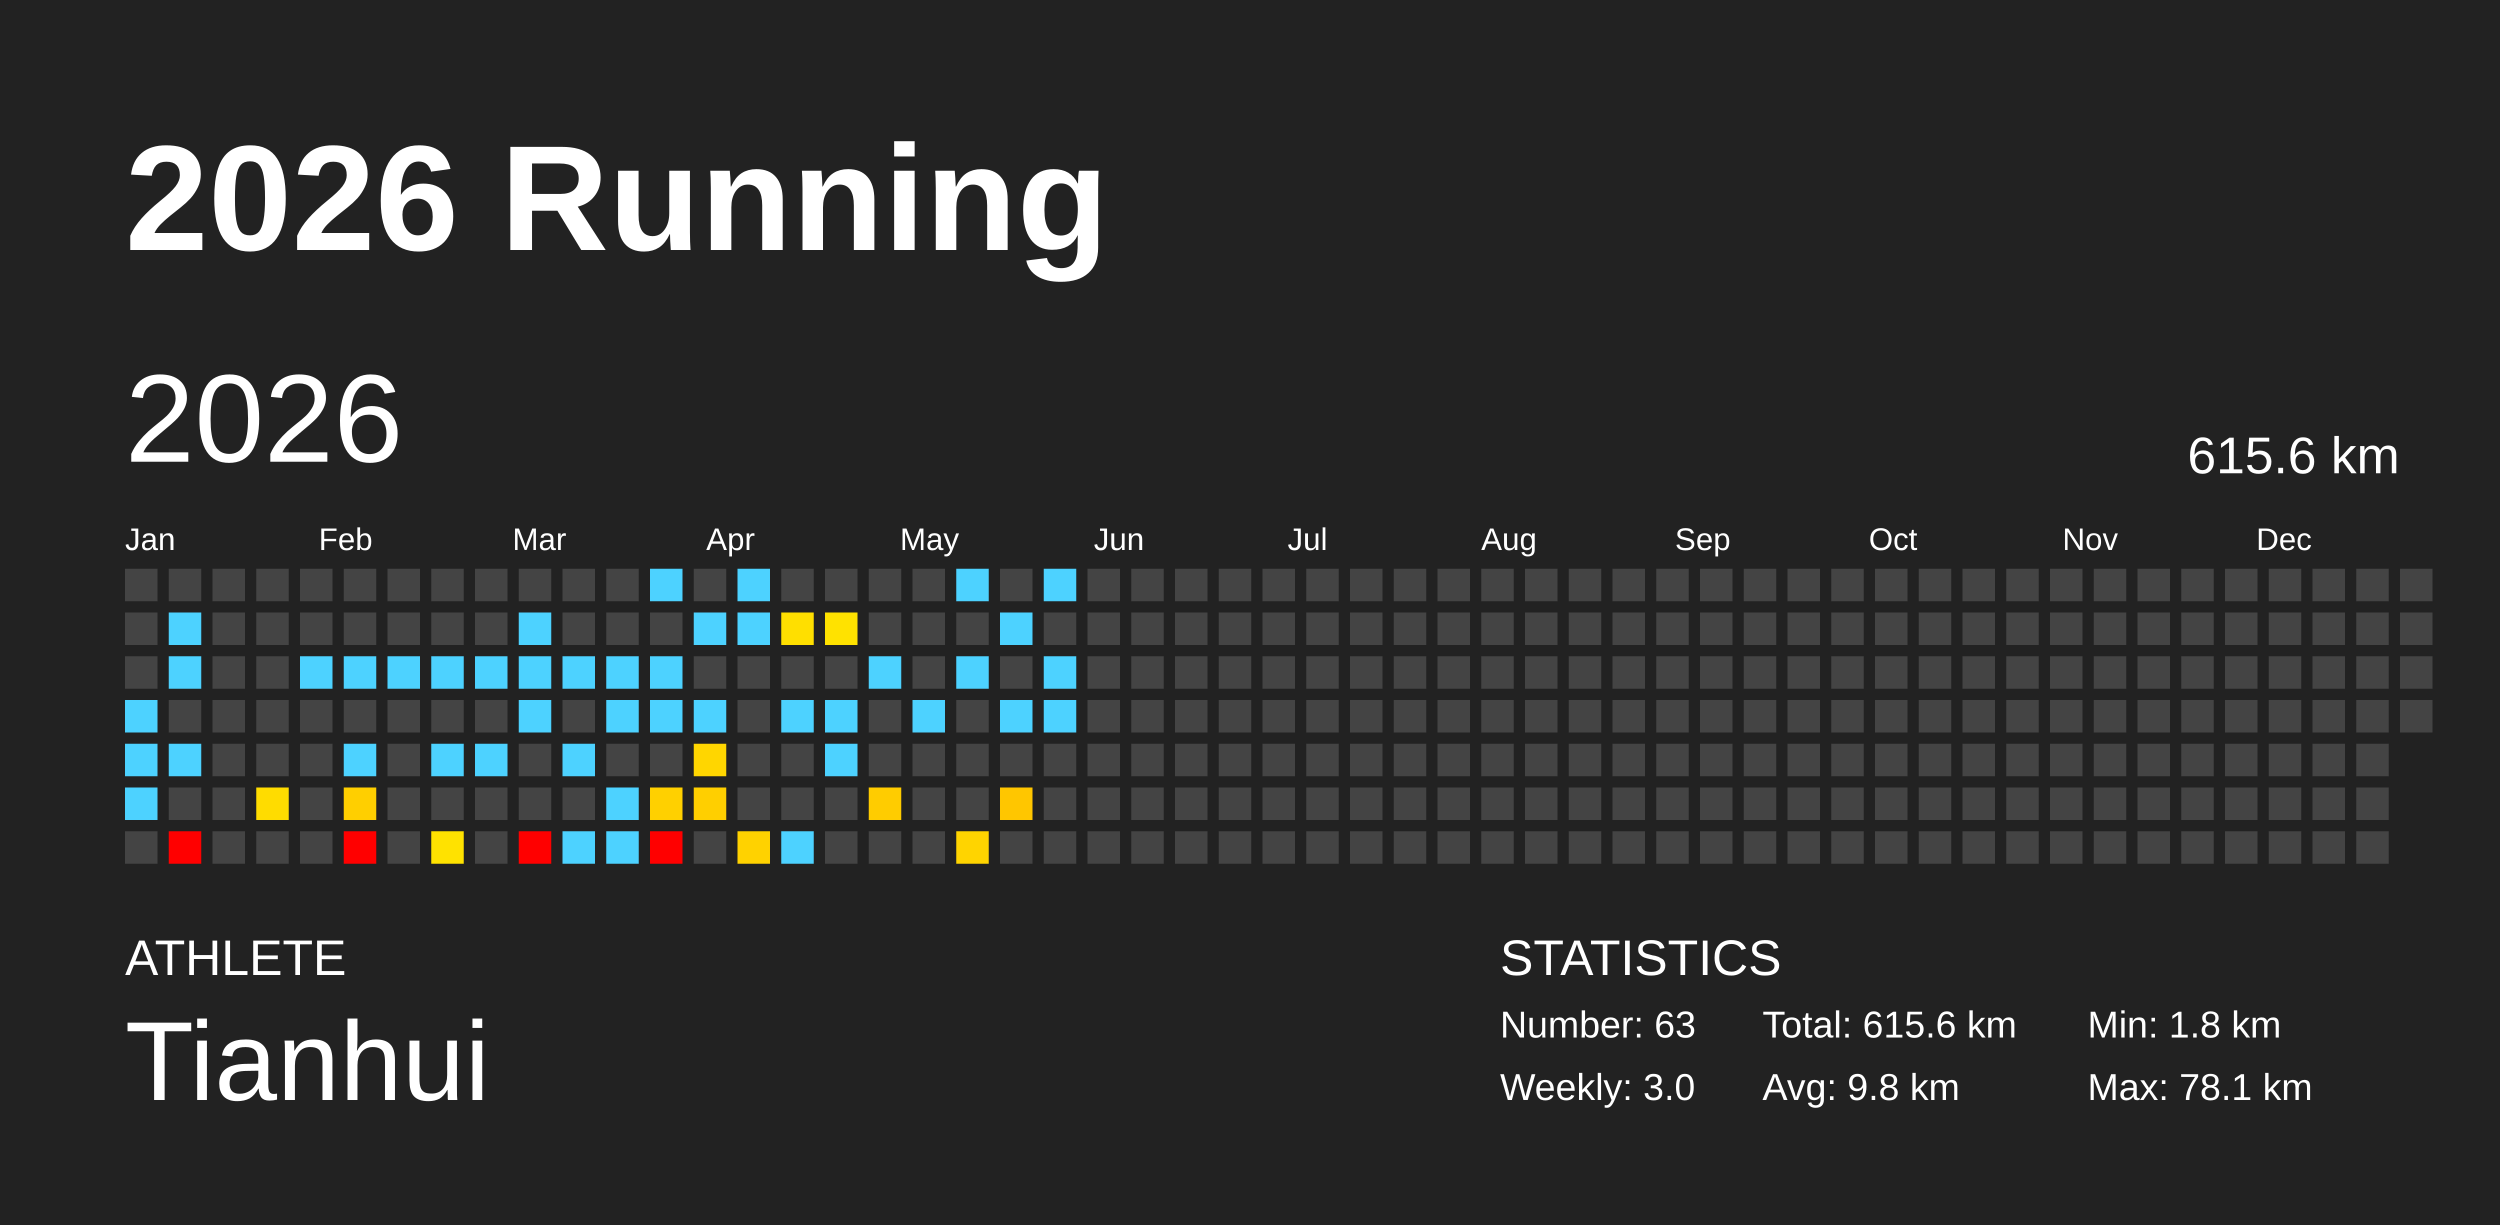
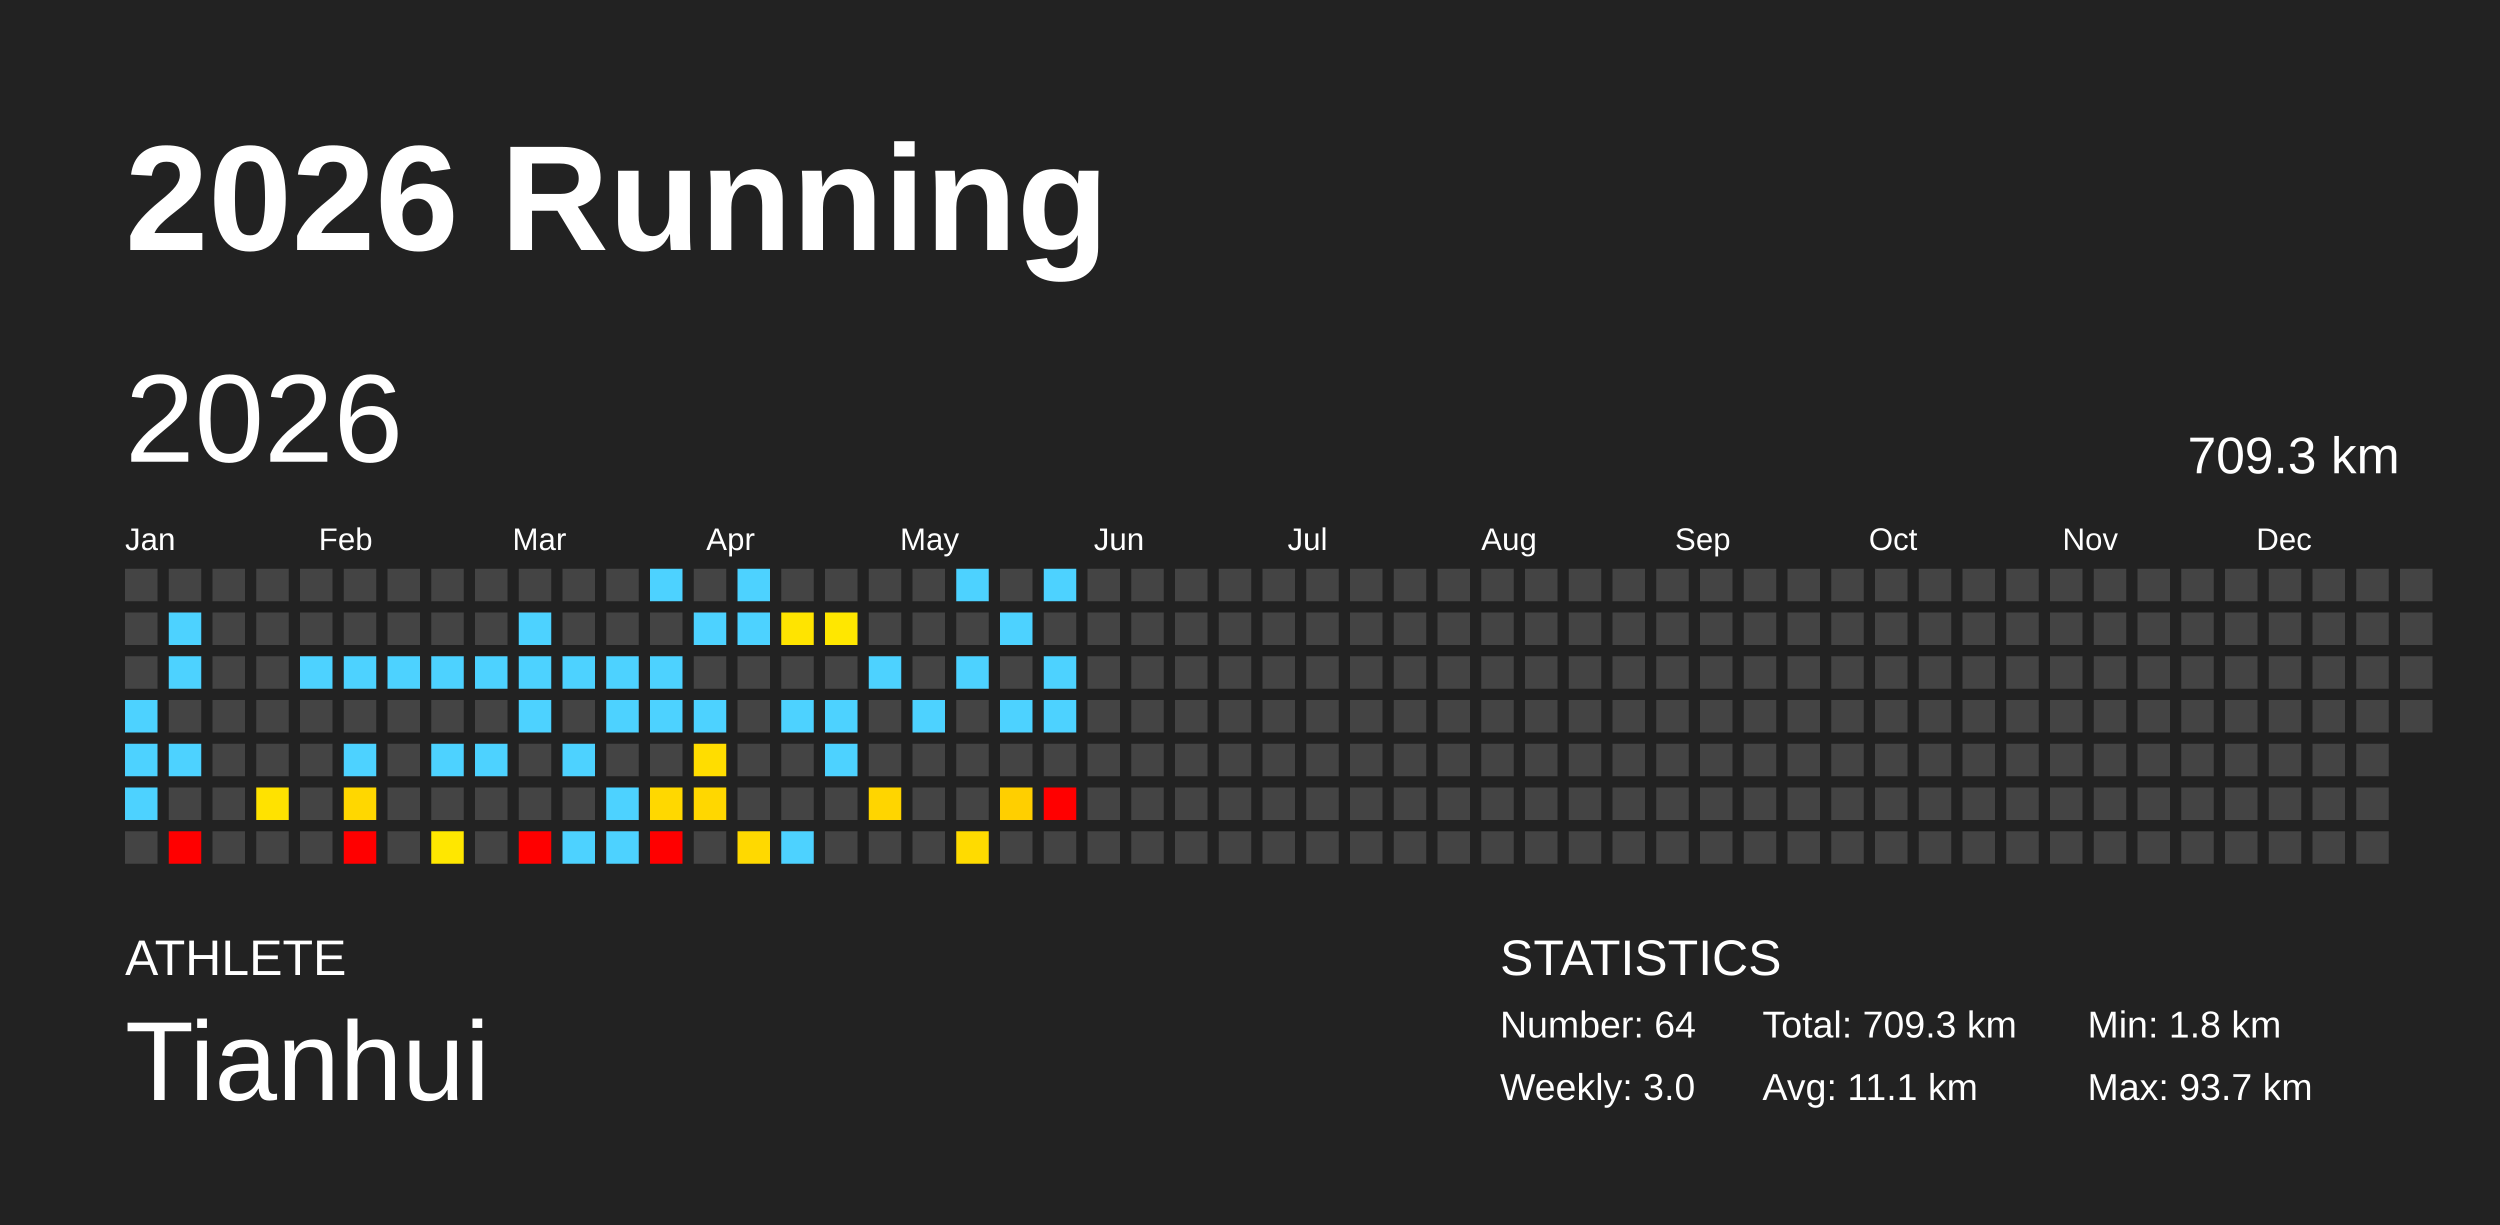
<svg xmlns="http://www.w3.org/2000/svg" baseProfile="full" height="98mm" version="1.1" viewBox="0,0,200,98" width="200mm">
  <defs />
  <rect fill="#222222" height="98" width="200" x="0" y="0" />
  <text fill="#FFFFFF" style="font-size:12px; font-family:Arial; font-weight:bold;" x="10" y="20">2026 Running</text>
  <text fill="#FFFFFF" style="font-size:4px; font-family:Arial" x="10" y="78">ATHLETE</text>
  <text fill="#FFFFFF" style="font-size:9px; font-family:Arial" x="10" y="88">Tianhui</text>
  <text fill="#FFFFFF" style="font-size:4px; font-family:Arial" x="120" y="78">STATISTICS</text>
-   <text fill="#FFFFFF" style="font-size:3px; font-family:Arial" x="120" y="83">Number: 63</text>
+   <text fill="#FFFFFF" style="font-size:3px; font-family:Arial" x="120" y="83">Number: 64</text>
  <text fill="#FFFFFF" style="font-size:3px; font-family:Arial" x="120" y="88">Weekly: 3.0</text>
-   <text fill="#FFFFFF" style="font-size:3px; font-family:Arial" x="141" y="83">Total: 615.6 km</text>
-   <text fill="#FFFFFF" style="font-size:3px; font-family:Arial" x="141" y="88">Avg: 9.8 km</text>
+   <text fill="#FFFFFF" style="font-size:3px; font-family:Arial" x="141" y="83">Total: 709.3 km</text>
+   <text fill="#FFFFFF" style="font-size:3px; font-family:Arial" x="141" y="88">Avg: 11.1 km</text>
  <text fill="#FFFFFF" style="font-size:3px; font-family:Arial" x="167" y="83">Min: 1.8 km</text>
-   <text fill="#FFFFFF" style="font-size:3px; font-family:Arial" x="167" y="88">Max: 78.1 km</text>
+   <text fill="#FFFFFF" style="font-size:3px; font-family:Arial" x="167" y="88">Max: 93.7 km</text>
  <text dominant-baseline="hanging" fill="#FFFFFF" style="font-size:10.0px; font-family:Arial;" x="10" y="30">2026</text>
-   <text dominant-baseline="hanging" fill="#FFFFFF" style="font-size:4.125px; font-family:Arial;" x="175" y="35">615.6 km</text>
+   <text dominant-baseline="hanging" fill="#FFFFFF" style="font-size:4.125px; font-family:Arial;" x="175" y="35">709.3 km</text>
  <text fill="#FFFFFF" style="font-size:2.5px; font-family:Arial" x="10.0" y="44">Jan</text>
  <text fill="#FFFFFF" style="font-size:2.5px; font-family:Arial" x="25.5" y="44">Feb</text>
  <text fill="#FFFFFF" style="font-size:2.5px; font-family:Arial" x="41.0" y="44">Mar</text>
  <text fill="#FFFFFF" style="font-size:2.5px; font-family:Arial" x="56.5" y="44">Apr</text>
  <text fill="#FFFFFF" style="font-size:2.5px; font-family:Arial" x="72.0" y="44">May</text>
  <text fill="#FFFFFF" style="font-size:2.5px; font-family:Arial" x="87.5" y="44">Jun</text>
  <text fill="#FFFFFF" style="font-size:2.5px; font-family:Arial" x="103.0" y="44">Jul</text>
  <text fill="#FFFFFF" style="font-size:2.5px; font-family:Arial" x="118.5" y="44">Aug</text>
  <text fill="#FFFFFF" style="font-size:2.5px; font-family:Arial" x="134.0" y="44">Sep</text>
  <text fill="#FFFFFF" style="font-size:2.5px; font-family:Arial" x="149.5" y="44">Oct</text>
  <text fill="#FFFFFF" style="font-size:2.5px; font-family:Arial" x="165.0" y="44">Nov</text>
  <text fill="#FFFFFF" style="font-size:2.5px; font-family:Arial" x="180.5" y="44">Dec</text>
  <rect fill="#444444" height="2.6" width="2.6" x="10.0" y="45.5" />
  <rect fill="#444444" height="2.6" width="2.6" x="10.0" y="49.0" />
  <rect fill="#444444" height="2.6" width="2.6" x="10.0" y="52.5" />
  <rect fill="#4dd2ff" height="2.6" width="2.6" x="10.0" y="56.0" />
  <rect fill="#4dd2ff" height="2.6" width="2.6" x="10.0" y="59.5" />
  <rect fill="#4dd2ff" height="2.6" width="2.6" x="10.0" y="63.0" />
  <rect fill="#444444" height="2.6" width="2.6" x="10.0" y="66.5" />
  <rect fill="#444444" height="2.6" width="2.6" x="13.5" y="45.5" />
  <rect fill="#4dd2ff" height="2.6" width="2.6" x="13.5" y="49.0" />
  <rect fill="#4dd2ff" height="2.6" width="2.6" x="13.5" y="52.5" />
  <rect fill="#444444" height="2.6" width="2.6" x="13.5" y="56.0" />
  <rect fill="#4dd2ff" height="2.6" width="2.6" x="13.5" y="59.5" />
  <rect fill="#444444" height="2.6" width="2.6" x="13.5" y="63.0" />
  <rect fill="red" height="2.6" width="2.6" x="13.5" y="66.5" />
  <rect fill="#444444" height="2.6" width="2.6" x="17.0" y="45.5" />
  <rect fill="#444444" height="2.6" width="2.6" x="17.0" y="49.0" />
  <rect fill="#444444" height="2.6" width="2.6" x="17.0" y="52.5" />
  <rect fill="#444444" height="2.6" width="2.6" x="17.0" y="56.0" />
  <rect fill="#444444" height="2.6" width="2.6" x="17.0" y="59.5" />
  <rect fill="#444444" height="2.6" width="2.6" x="17.0" y="63.0" />
  <rect fill="#444444" height="2.6" width="2.6" x="17.0" y="66.5" />
  <rect fill="#444444" height="2.6" width="2.6" x="20.5" y="45.5" />
  <rect fill="#444444" height="2.6" width="2.6" x="20.5" y="49.0" />
  <rect fill="#444444" height="2.6" width="2.6" x="20.5" y="52.5" />
  <rect fill="#444444" height="2.6" width="2.6" x="20.5" y="56.0" />
  <rect fill="#444444" height="2.6" width="2.6" x="20.5" y="59.5" />
-   <rect fill="#ffdc00" height="2.6" width="2.6" x="20.5" y="63.0" />
+   <rect fill="#ffe200" height="2.6" width="2.6" x="20.5" y="63.0" />
  <rect fill="#444444" height="2.6" width="2.6" x="20.5" y="66.5" />
  <rect fill="#444444" height="2.6" width="2.6" x="24.0" y="45.5" />
  <rect fill="#444444" height="2.6" width="2.6" x="24.0" y="49.0" />
  <rect fill="#4dd2ff" height="2.6" width="2.6" x="24.0" y="52.5" />
  <rect fill="#444444" height="2.6" width="2.6" x="24.0" y="56.0" />
  <rect fill="#444444" height="2.6" width="2.6" x="24.0" y="59.5" />
  <rect fill="#444444" height="2.6" width="2.6" x="24.0" y="63.0" />
  <rect fill="#444444" height="2.6" width="2.6" x="24.0" y="66.5" />
  <rect fill="#444444" height="2.6" width="2.6" x="27.5" y="45.5" />
  <rect fill="#444444" height="2.6" width="2.6" x="27.5" y="49.0" />
  <rect fill="#4dd2ff" height="2.6" width="2.6" x="27.5" y="52.5" />
  <rect fill="#444444" height="2.6" width="2.6" x="27.5" y="56.0" />
  <rect fill="#4dd2ff" height="2.6" width="2.6" x="27.5" y="59.5" />
-   <rect fill="#ffcf00" height="2.6" width="2.6" x="27.5" y="63.0" />
+   <rect fill="#ffd700" height="2.6" width="2.6" x="27.5" y="63.0" />
  <rect fill="red" height="2.6" width="2.6" x="27.5" y="66.5" />
  <rect fill="#444444" height="2.6" width="2.6" x="31.0" y="45.5" />
  <rect fill="#444444" height="2.6" width="2.6" x="31.0" y="49.0" />
  <rect fill="#4dd2ff" height="2.6" width="2.6" x="31.0" y="52.5" />
  <rect fill="#444444" height="2.6" width="2.6" x="31.0" y="56.0" />
  <rect fill="#444444" height="2.6" width="2.6" x="31.0" y="59.5" />
  <rect fill="#444444" height="2.6" width="2.6" x="31.0" y="63.0" />
  <rect fill="#444444" height="2.6" width="2.6" x="31.0" y="66.5" />
  <rect fill="#444444" height="2.6" width="2.6" x="34.5" y="45.5" />
  <rect fill="#444444" height="2.6" width="2.6" x="34.5" y="49.0" />
  <rect fill="#4dd2ff" height="2.6" width="2.6" x="34.5" y="52.5" />
  <rect fill="#444444" height="2.6" width="2.6" x="34.5" y="56.0" />
  <rect fill="#4dd2ff" height="2.6" width="2.6" x="34.5" y="59.5" />
  <rect fill="#444444" height="2.6" width="2.6" x="34.5" y="63.0" />
-   <rect fill="#ffe200" height="2.6" width="2.6" x="34.5" y="66.5" />
+   <rect fill="#ffe700" height="2.6" width="2.6" x="34.5" y="66.5" />
  <rect fill="#444444" height="2.6" width="2.6" x="38.0" y="45.5" />
  <rect fill="#444444" height="2.6" width="2.6" x="38.0" y="49.0" />
  <rect fill="#4dd2ff" height="2.6" width="2.6" x="38.0" y="52.5" />
  <rect fill="#444444" height="2.6" width="2.6" x="38.0" y="56.0" />
  <rect fill="#4dd2ff" height="2.6" width="2.6" x="38.0" y="59.5" />
  <rect fill="#444444" height="2.6" width="2.6" x="38.0" y="63.0" />
  <rect fill="#444444" height="2.6" width="2.6" x="38.0" y="66.5" />
  <rect fill="#444444" height="2.6" width="2.6" x="41.5" y="45.5" />
  <rect fill="#4dd2ff" height="2.6" width="2.6" x="41.5" y="49.0" />
  <rect fill="#4dd2ff" height="2.6" width="2.6" x="41.5" y="52.5" />
  <rect fill="#4dd2ff" height="2.6" width="2.6" x="41.5" y="56.0" />
  <rect fill="#444444" height="2.6" width="2.6" x="41.5" y="59.5" />
  <rect fill="#444444" height="2.6" width="2.6" x="41.5" y="63.0" />
  <rect fill="red" height="2.6" width="2.6" x="41.5" y="66.5" />
  <rect fill="#444444" height="2.6" width="2.6" x="45.0" y="45.5" />
  <rect fill="#444444" height="2.6" width="2.6" x="45.0" y="49.0" />
  <rect fill="#4dd2ff" height="2.6" width="2.6" x="45.0" y="52.5" />
  <rect fill="#444444" height="2.6" width="2.6" x="45.0" y="56.0" />
  <rect fill="#4dd2ff" height="2.6" width="2.6" x="45.0" y="59.5" />
  <rect fill="#444444" height="2.6" width="2.6" x="45.0" y="63.0" />
  <rect fill="#4dd2ff" height="2.6" width="2.6" x="45.0" y="66.5" />
  <rect fill="#444444" height="2.6" width="2.6" x="48.5" y="45.5" />
  <rect fill="#444444" height="2.6" width="2.6" x="48.5" y="49.0" />
  <rect fill="#4dd2ff" height="2.6" width="2.6" x="48.5" y="52.5" />
  <rect fill="#4dd2ff" height="2.6" width="2.6" x="48.5" y="56.0" />
  <rect fill="#444444" height="2.6" width="2.6" x="48.5" y="59.5" />
  <rect fill="#4dd2ff" height="2.6" width="2.6" x="48.5" y="63.0" />
  <rect fill="#4dd2ff" height="2.6" width="2.6" x="48.5" y="66.5" />
  <rect fill="#4dd2ff" height="2.6" width="2.6" x="52.0" y="45.5" />
  <rect fill="#444444" height="2.6" width="2.6" x="52.0" y="49.0" />
  <rect fill="#4dd2ff" height="2.6" width="2.6" x="52.0" y="52.5" />
  <rect fill="#4dd2ff" height="2.6" width="2.6" x="52.0" y="56.0" />
  <rect fill="#444444" height="2.6" width="2.6" x="52.0" y="59.5" />
-   <rect fill="#ffd000" height="2.6" width="2.6" x="52.0" y="63.0" />
+   <rect fill="#ffd800" height="2.6" width="2.6" x="52.0" y="63.0" />
  <rect fill="red" height="2.6" width="2.6" x="52.0" y="66.5" />
  <rect fill="#444444" height="2.6" width="2.6" x="55.5" y="45.5" />
  <rect fill="#4dd2ff" height="2.6" width="2.6" x="55.5" y="49.0" />
  <rect fill="#444444" height="2.6" width="2.6" x="55.5" y="52.5" />
  <rect fill="#4dd2ff" height="2.6" width="2.6" x="55.5" y="56.0" />
-   <rect fill="#ffd600" height="2.6" width="2.6" x="55.5" y="59.5" />
-   <rect fill="#ffcf00" height="2.6" width="2.6" x="55.5" y="63.0" />
+   <rect fill="#ffdd00" height="2.6" width="2.6" x="55.5" y="59.5" />
+   <rect fill="#ffd700" height="2.6" width="2.6" x="55.5" y="63.0" />
  <rect fill="#444444" height="2.6" width="2.6" x="55.5" y="66.5" />
  <rect fill="#4dd2ff" height="2.6" width="2.6" x="59.0" y="45.5" />
  <rect fill="#4dd2ff" height="2.6" width="2.6" x="59.0" y="49.0" />
  <rect fill="#444444" height="2.6" width="2.6" x="59.0" y="52.5" />
  <rect fill="#444444" height="2.6" width="2.6" x="59.0" y="56.0" />
  <rect fill="#444444" height="2.6" width="2.6" x="59.0" y="59.5" />
  <rect fill="#444444" height="2.6" width="2.6" x="59.0" y="63.0" />
-   <rect fill="#ffd200" height="2.6" width="2.6" x="59.0" y="66.5" />
+   <rect fill="#ffd900" height="2.6" width="2.6" x="59.0" y="66.5" />
  <rect fill="#444444" height="2.6" width="2.6" x="62.5" y="45.5" />
-   <rect fill="#ffdf00" height="2.6" width="2.6" x="62.5" y="49.0" />
+   <rect fill="#ffe400" height="2.6" width="2.6" x="62.5" y="49.0" />
  <rect fill="#444444" height="2.6" width="2.6" x="62.5" y="52.5" />
  <rect fill="#4dd2ff" height="2.6" width="2.6" x="62.5" y="56.0" />
  <rect fill="#444444" height="2.6" width="2.6" x="62.5" y="59.5" />
  <rect fill="#444444" height="2.6" width="2.6" x="62.5" y="63.0" />
  <rect fill="#4dd2ff" height="2.6" width="2.6" x="62.5" y="66.5" />
  <rect fill="#444444" height="2.6" width="2.6" x="66.0" y="45.5" />
-   <rect fill="#ffe200" height="2.6" width="2.6" x="66.0" y="49.0" />
+   <rect fill="#ffe700" height="2.6" width="2.6" x="66.0" y="49.0" />
  <rect fill="#444444" height="2.6" width="2.6" x="66.0" y="52.5" />
  <rect fill="#4dd2ff" height="2.6" width="2.6" x="66.0" y="56.0" />
  <rect fill="#4dd2ff" height="2.6" width="2.6" x="66.0" y="59.5" />
  <rect fill="#444444" height="2.6" width="2.6" x="66.0" y="63.0" />
  <rect fill="#444444" height="2.6" width="2.6" x="66.0" y="66.5" />
  <rect fill="#444444" height="2.6" width="2.6" x="69.5" y="45.5" />
  <rect fill="#444444" height="2.6" width="2.6" x="69.5" y="49.0" />
  <rect fill="#4dd2ff" height="2.6" width="2.6" x="69.5" y="52.5" />
  <rect fill="#444444" height="2.6" width="2.6" x="69.5" y="56.0" />
  <rect fill="#444444" height="2.6" width="2.6" x="69.5" y="59.5" />
-   <rect fill="#ffcc00" height="2.6" width="2.6" x="69.5" y="63.0" />
+   <rect fill="#ffd500" height="2.6" width="2.6" x="69.5" y="63.0" />
  <rect fill="#444444" height="2.6" width="2.6" x="69.5" y="66.5" />
  <rect fill="#444444" height="2.6" width="2.6" x="73.0" y="45.5" />
  <rect fill="#444444" height="2.6" width="2.6" x="73.0" y="49.0" />
  <rect fill="#444444" height="2.6" width="2.6" x="73.0" y="52.5" />
  <rect fill="#4dd2ff" height="2.6" width="2.6" x="73.0" y="56.0" />
  <rect fill="#444444" height="2.6" width="2.6" x="73.0" y="59.5" />
  <rect fill="#444444" height="2.6" width="2.6" x="73.0" y="63.0" />
  <rect fill="#444444" height="2.6" width="2.6" x="73.0" y="66.5" />
  <rect fill="#4dd2ff" height="2.6" width="2.6" x="76.5" y="45.5" />
  <rect fill="#444444" height="2.6" width="2.6" x="76.5" y="49.0" />
  <rect fill="#4dd2ff" height="2.6" width="2.6" x="76.5" y="52.5" />
  <rect fill="#444444" height="2.6" width="2.6" x="76.5" y="56.0" />
  <rect fill="#444444" height="2.6" width="2.6" x="76.5" y="59.5" />
  <rect fill="#444444" height="2.6" width="2.6" x="76.5" y="63.0" />
-   <rect fill="#ffd400" height="2.6" width="2.6" x="76.5" y="66.5" />
+   <rect fill="#ffdb00" height="2.6" width="2.6" x="76.5" y="66.5" />
  <rect fill="#444444" height="2.6" width="2.6" x="80.0" y="45.5" />
  <rect fill="#4dd2ff" height="2.6" width="2.6" x="80.0" y="49.0" />
  <rect fill="#444444" height="2.6" width="2.6" x="80.0" y="52.5" />
  <rect fill="#4dd2ff" height="2.6" width="2.6" x="80.0" y="56.0" />
  <rect fill="#444444" height="2.6" width="2.6" x="80.0" y="59.5" />
-   <rect fill="#ffc600" height="2.6" width="2.6" x="80.0" y="63.0" />
+   <rect fill="#ffcf00" height="2.6" width="2.6" x="80.0" y="63.0" />
  <rect fill="#444444" height="2.6" width="2.6" x="80.0" y="66.5" />
  <rect fill="#4dd2ff" height="2.6" width="2.6" x="83.5" y="45.5" />
  <rect fill="#444444" height="2.6" width="2.6" x="83.5" y="49.0" />
  <rect fill="#4dd2ff" height="2.6" width="2.6" x="83.5" y="52.5" />
  <rect fill="#4dd2ff" height="2.6" width="2.6" x="83.5" y="56.0" />
  <rect fill="#444444" height="2.6" width="2.6" x="83.5" y="59.5" />
-   <rect fill="#444444" height="2.6" width="2.6" x="83.5" y="63.0" />
+   <rect fill="red" height="2.6" width="2.6" x="83.5" y="63.0" />
  <rect fill="#444444" height="2.6" width="2.6" x="83.5" y="66.5" />
  <rect fill="#444444" height="2.6" width="2.6" x="87.0" y="45.5" />
  <rect fill="#444444" height="2.6" width="2.6" x="87.0" y="49.0" />
  <rect fill="#444444" height="2.6" width="2.6" x="87.0" y="52.5" />
  <rect fill="#444444" height="2.6" width="2.6" x="87.0" y="56.0" />
  <rect fill="#444444" height="2.6" width="2.6" x="87.0" y="59.5" />
  <rect fill="#444444" height="2.6" width="2.6" x="87.0" y="63.0" />
  <rect fill="#444444" height="2.6" width="2.6" x="87.0" y="66.5" />
  <rect fill="#444444" height="2.6" width="2.6" x="90.5" y="45.5" />
  <rect fill="#444444" height="2.6" width="2.6" x="90.5" y="49.0" />
  <rect fill="#444444" height="2.6" width="2.6" x="90.5" y="52.5" />
  <rect fill="#444444" height="2.6" width="2.6" x="90.5" y="56.0" />
  <rect fill="#444444" height="2.6" width="2.6" x="90.5" y="59.5" />
  <rect fill="#444444" height="2.6" width="2.6" x="90.5" y="63.0" />
  <rect fill="#444444" height="2.6" width="2.6" x="90.5" y="66.5" />
  <rect fill="#444444" height="2.6" width="2.6" x="94.0" y="45.5" />
  <rect fill="#444444" height="2.6" width="2.6" x="94.0" y="49.0" />
  <rect fill="#444444" height="2.6" width="2.6" x="94.0" y="52.5" />
  <rect fill="#444444" height="2.6" width="2.6" x="94.0" y="56.0" />
  <rect fill="#444444" height="2.6" width="2.6" x="94.0" y="59.5" />
  <rect fill="#444444" height="2.6" width="2.6" x="94.0" y="63.0" />
  <rect fill="#444444" height="2.6" width="2.6" x="94.0" y="66.5" />
  <rect fill="#444444" height="2.6" width="2.6" x="97.5" y="45.5" />
  <rect fill="#444444" height="2.6" width="2.6" x="97.5" y="49.0" />
  <rect fill="#444444" height="2.6" width="2.6" x="97.5" y="52.5" />
  <rect fill="#444444" height="2.6" width="2.6" x="97.5" y="56.0" />
  <rect fill="#444444" height="2.6" width="2.6" x="97.5" y="59.5" />
  <rect fill="#444444" height="2.6" width="2.6" x="97.5" y="63.0" />
  <rect fill="#444444" height="2.6" width="2.6" x="97.5" y="66.5" />
  <rect fill="#444444" height="2.6" width="2.6" x="101.0" y="45.5" />
  <rect fill="#444444" height="2.6" width="2.6" x="101.0" y="49.0" />
  <rect fill="#444444" height="2.6" width="2.6" x="101.0" y="52.5" />
  <rect fill="#444444" height="2.6" width="2.6" x="101.0" y="56.0" />
  <rect fill="#444444" height="2.6" width="2.6" x="101.0" y="59.5" />
  <rect fill="#444444" height="2.6" width="2.6" x="101.0" y="63.0" />
  <rect fill="#444444" height="2.6" width="2.6" x="101.0" y="66.5" />
  <rect fill="#444444" height="2.6" width="2.6" x="104.5" y="45.5" />
  <rect fill="#444444" height="2.6" width="2.6" x="104.5" y="49.0" />
  <rect fill="#444444" height="2.6" width="2.6" x="104.5" y="52.5" />
  <rect fill="#444444" height="2.6" width="2.6" x="104.5" y="56.0" />
  <rect fill="#444444" height="2.6" width="2.6" x="104.5" y="59.5" />
  <rect fill="#444444" height="2.6" width="2.6" x="104.5" y="63.0" />
  <rect fill="#444444" height="2.6" width="2.6" x="104.5" y="66.5" />
  <rect fill="#444444" height="2.6" width="2.6" x="108.0" y="45.5" />
  <rect fill="#444444" height="2.6" width="2.6" x="108.0" y="49.0" />
  <rect fill="#444444" height="2.6" width="2.6" x="108.0" y="52.5" />
  <rect fill="#444444" height="2.6" width="2.6" x="108.0" y="56.0" />
  <rect fill="#444444" height="2.6" width="2.6" x="108.0" y="59.5" />
  <rect fill="#444444" height="2.6" width="2.6" x="108.0" y="63.0" />
  <rect fill="#444444" height="2.6" width="2.6" x="108.0" y="66.5" />
  <rect fill="#444444" height="2.6" width="2.6" x="111.5" y="45.5" />
  <rect fill="#444444" height="2.6" width="2.6" x="111.5" y="49.0" />
  <rect fill="#444444" height="2.6" width="2.6" x="111.5" y="52.5" />
  <rect fill="#444444" height="2.6" width="2.6" x="111.5" y="56.0" />
  <rect fill="#444444" height="2.6" width="2.6" x="111.5" y="59.5" />
  <rect fill="#444444" height="2.6" width="2.6" x="111.5" y="63.0" />
  <rect fill="#444444" height="2.6" width="2.6" x="111.5" y="66.5" />
  <rect fill="#444444" height="2.6" width="2.6" x="115.0" y="45.5" />
  <rect fill="#444444" height="2.6" width="2.6" x="115.0" y="49.0" />
  <rect fill="#444444" height="2.6" width="2.6" x="115.0" y="52.5" />
  <rect fill="#444444" height="2.6" width="2.6" x="115.0" y="56.0" />
  <rect fill="#444444" height="2.6" width="2.6" x="115.0" y="59.5" />
  <rect fill="#444444" height="2.6" width="2.6" x="115.0" y="63.0" />
  <rect fill="#444444" height="2.6" width="2.6" x="115.0" y="66.5" />
  <rect fill="#444444" height="2.6" width="2.6" x="118.5" y="45.5" />
  <rect fill="#444444" height="2.6" width="2.6" x="118.5" y="49.0" />
  <rect fill="#444444" height="2.6" width="2.6" x="118.5" y="52.5" />
  <rect fill="#444444" height="2.6" width="2.6" x="118.5" y="56.0" />
  <rect fill="#444444" height="2.6" width="2.6" x="118.5" y="59.5" />
  <rect fill="#444444" height="2.6" width="2.6" x="118.5" y="63.0" />
  <rect fill="#444444" height="2.6" width="2.6" x="118.5" y="66.5" />
  <rect fill="#444444" height="2.6" width="2.6" x="122.0" y="45.5" />
  <rect fill="#444444" height="2.6" width="2.6" x="122.0" y="49.0" />
  <rect fill="#444444" height="2.6" width="2.6" x="122.0" y="52.5" />
  <rect fill="#444444" height="2.6" width="2.6" x="122.0" y="56.0" />
  <rect fill="#444444" height="2.6" width="2.6" x="122.0" y="59.5" />
  <rect fill="#444444" height="2.6" width="2.6" x="122.0" y="63.0" />
  <rect fill="#444444" height="2.6" width="2.6" x="122.0" y="66.5" />
  <rect fill="#444444" height="2.6" width="2.6" x="125.5" y="45.5" />
  <rect fill="#444444" height="2.6" width="2.6" x="125.5" y="49.0" />
  <rect fill="#444444" height="2.6" width="2.6" x="125.5" y="52.5" />
  <rect fill="#444444" height="2.6" width="2.6" x="125.5" y="56.0" />
  <rect fill="#444444" height="2.6" width="2.6" x="125.5" y="59.5" />
  <rect fill="#444444" height="2.6" width="2.6" x="125.5" y="63.0" />
  <rect fill="#444444" height="2.6" width="2.6" x="125.5" y="66.5" />
  <rect fill="#444444" height="2.6" width="2.6" x="129.0" y="45.5" />
  <rect fill="#444444" height="2.6" width="2.6" x="129.0" y="49.0" />
  <rect fill="#444444" height="2.6" width="2.6" x="129.0" y="52.5" />
  <rect fill="#444444" height="2.6" width="2.6" x="129.0" y="56.0" />
  <rect fill="#444444" height="2.6" width="2.6" x="129.0" y="59.5" />
  <rect fill="#444444" height="2.6" width="2.6" x="129.0" y="63.0" />
  <rect fill="#444444" height="2.6" width="2.6" x="129.0" y="66.5" />
  <rect fill="#444444" height="2.6" width="2.6" x="132.5" y="45.5" />
  <rect fill="#444444" height="2.6" width="2.6" x="132.5" y="49.0" />
  <rect fill="#444444" height="2.6" width="2.6" x="132.5" y="52.5" />
  <rect fill="#444444" height="2.6" width="2.6" x="132.5" y="56.0" />
  <rect fill="#444444" height="2.6" width="2.6" x="132.5" y="59.5" />
  <rect fill="#444444" height="2.6" width="2.6" x="132.5" y="63.0" />
  <rect fill="#444444" height="2.6" width="2.6" x="132.5" y="66.5" />
  <rect fill="#444444" height="2.6" width="2.6" x="136.0" y="45.5" />
  <rect fill="#444444" height="2.6" width="2.6" x="136.0" y="49.0" />
  <rect fill="#444444" height="2.6" width="2.6" x="136.0" y="52.5" />
  <rect fill="#444444" height="2.6" width="2.6" x="136.0" y="56.0" />
  <rect fill="#444444" height="2.6" width="2.6" x="136.0" y="59.5" />
  <rect fill="#444444" height="2.6" width="2.6" x="136.0" y="63.0" />
  <rect fill="#444444" height="2.6" width="2.6" x="136.0" y="66.5" />
  <rect fill="#444444" height="2.6" width="2.6" x="139.5" y="45.5" />
  <rect fill="#444444" height="2.6" width="2.6" x="139.5" y="49.0" />
  <rect fill="#444444" height="2.6" width="2.6" x="139.5" y="52.5" />
  <rect fill="#444444" height="2.6" width="2.6" x="139.5" y="56.0" />
  <rect fill="#444444" height="2.6" width="2.6" x="139.5" y="59.5" />
  <rect fill="#444444" height="2.6" width="2.6" x="139.5" y="63.0" />
  <rect fill="#444444" height="2.6" width="2.6" x="139.5" y="66.5" />
  <rect fill="#444444" height="2.6" width="2.6" x="143.0" y="45.5" />
  <rect fill="#444444" height="2.6" width="2.6" x="143.0" y="49.0" />
  <rect fill="#444444" height="2.6" width="2.6" x="143.0" y="52.5" />
  <rect fill="#444444" height="2.6" width="2.6" x="143.0" y="56.0" />
  <rect fill="#444444" height="2.6" width="2.6" x="143.0" y="59.5" />
  <rect fill="#444444" height="2.6" width="2.6" x="143.0" y="63.0" />
  <rect fill="#444444" height="2.6" width="2.6" x="143.0" y="66.5" />
  <rect fill="#444444" height="2.6" width="2.6" x="146.5" y="45.5" />
  <rect fill="#444444" height="2.6" width="2.6" x="146.5" y="49.0" />
  <rect fill="#444444" height="2.6" width="2.6" x="146.5" y="52.5" />
  <rect fill="#444444" height="2.6" width="2.6" x="146.5" y="56.0" />
  <rect fill="#444444" height="2.6" width="2.6" x="146.5" y="59.5" />
  <rect fill="#444444" height="2.6" width="2.6" x="146.5" y="63.0" />
  <rect fill="#444444" height="2.6" width="2.6" x="146.5" y="66.5" />
  <rect fill="#444444" height="2.6" width="2.6" x="150.0" y="45.5" />
  <rect fill="#444444" height="2.6" width="2.6" x="150.0" y="49.0" />
  <rect fill="#444444" height="2.6" width="2.6" x="150.0" y="52.5" />
  <rect fill="#444444" height="2.6" width="2.6" x="150.0" y="56.0" />
  <rect fill="#444444" height="2.6" width="2.6" x="150.0" y="59.5" />
  <rect fill="#444444" height="2.6" width="2.6" x="150.0" y="63.0" />
  <rect fill="#444444" height="2.6" width="2.6" x="150.0" y="66.5" />
  <rect fill="#444444" height="2.6" width="2.6" x="153.5" y="45.5" />
  <rect fill="#444444" height="2.6" width="2.6" x="153.5" y="49.0" />
  <rect fill="#444444" height="2.6" width="2.6" x="153.5" y="52.5" />
  <rect fill="#444444" height="2.6" width="2.6" x="153.5" y="56.0" />
  <rect fill="#444444" height="2.6" width="2.6" x="153.5" y="59.5" />
  <rect fill="#444444" height="2.6" width="2.6" x="153.5" y="63.0" />
  <rect fill="#444444" height="2.6" width="2.6" x="153.5" y="66.5" />
  <rect fill="#444444" height="2.6" width="2.6" x="157.0" y="45.5" />
  <rect fill="#444444" height="2.6" width="2.6" x="157.0" y="49.0" />
  <rect fill="#444444" height="2.6" width="2.6" x="157.0" y="52.5" />
  <rect fill="#444444" height="2.6" width="2.6" x="157.0" y="56.0" />
  <rect fill="#444444" height="2.6" width="2.6" x="157.0" y="59.5" />
  <rect fill="#444444" height="2.6" width="2.6" x="157.0" y="63.0" />
  <rect fill="#444444" height="2.6" width="2.6" x="157.0" y="66.5" />
  <rect fill="#444444" height="2.6" width="2.6" x="160.5" y="45.5" />
  <rect fill="#444444" height="2.6" width="2.6" x="160.5" y="49.0" />
  <rect fill="#444444" height="2.6" width="2.6" x="160.5" y="52.5" />
  <rect fill="#444444" height="2.6" width="2.6" x="160.5" y="56.0" />
  <rect fill="#444444" height="2.6" width="2.6" x="160.5" y="59.5" />
  <rect fill="#444444" height="2.6" width="2.6" x="160.5" y="63.0" />
  <rect fill="#444444" height="2.6" width="2.6" x="160.5" y="66.5" />
  <rect fill="#444444" height="2.6" width="2.6" x="164.0" y="45.5" />
  <rect fill="#444444" height="2.6" width="2.6" x="164.0" y="49.0" />
  <rect fill="#444444" height="2.6" width="2.6" x="164.0" y="52.5" />
  <rect fill="#444444" height="2.6" width="2.6" x="164.0" y="56.0" />
  <rect fill="#444444" height="2.6" width="2.6" x="164.0" y="59.5" />
  <rect fill="#444444" height="2.6" width="2.6" x="164.0" y="63.0" />
  <rect fill="#444444" height="2.6" width="2.6" x="164.0" y="66.5" />
  <rect fill="#444444" height="2.6" width="2.6" x="167.5" y="45.5" />
  <rect fill="#444444" height="2.6" width="2.6" x="167.5" y="49.0" />
  <rect fill="#444444" height="2.6" width="2.6" x="167.5" y="52.5" />
  <rect fill="#444444" height="2.6" width="2.6" x="167.5" y="56.0" />
  <rect fill="#444444" height="2.6" width="2.6" x="167.5" y="59.5" />
  <rect fill="#444444" height="2.6" width="2.6" x="167.5" y="63.0" />
  <rect fill="#444444" height="2.6" width="2.6" x="167.5" y="66.5" />
  <rect fill="#444444" height="2.6" width="2.6" x="171.0" y="45.5" />
  <rect fill="#444444" height="2.6" width="2.6" x="171.0" y="49.0" />
  <rect fill="#444444" height="2.6" width="2.6" x="171.0" y="52.5" />
  <rect fill="#444444" height="2.6" width="2.6" x="171.0" y="56.0" />
  <rect fill="#444444" height="2.6" width="2.6" x="171.0" y="59.5" />
  <rect fill="#444444" height="2.6" width="2.6" x="171.0" y="63.0" />
  <rect fill="#444444" height="2.6" width="2.6" x="171.0" y="66.5" />
  <rect fill="#444444" height="2.6" width="2.6" x="174.5" y="45.5" />
  <rect fill="#444444" height="2.6" width="2.6" x="174.5" y="49.0" />
  <rect fill="#444444" height="2.6" width="2.6" x="174.5" y="52.5" />
  <rect fill="#444444" height="2.6" width="2.6" x="174.5" y="56.0" />
  <rect fill="#444444" height="2.6" width="2.6" x="174.5" y="59.5" />
  <rect fill="#444444" height="2.6" width="2.6" x="174.5" y="63.0" />
  <rect fill="#444444" height="2.6" width="2.6" x="174.5" y="66.5" />
  <rect fill="#444444" height="2.6" width="2.6" x="178.0" y="45.5" />
  <rect fill="#444444" height="2.6" width="2.6" x="178.0" y="49.0" />
  <rect fill="#444444" height="2.6" width="2.6" x="178.0" y="52.5" />
  <rect fill="#444444" height="2.6" width="2.6" x="178.0" y="56.0" />
  <rect fill="#444444" height="2.6" width="2.6" x="178.0" y="59.5" />
  <rect fill="#444444" height="2.6" width="2.6" x="178.0" y="63.0" />
  <rect fill="#444444" height="2.6" width="2.6" x="178.0" y="66.5" />
  <rect fill="#444444" height="2.6" width="2.6" x="181.5" y="45.5" />
  <rect fill="#444444" height="2.6" width="2.6" x="181.5" y="49.0" />
  <rect fill="#444444" height="2.6" width="2.6" x="181.5" y="52.5" />
  <rect fill="#444444" height="2.6" width="2.6" x="181.5" y="56.0" />
  <rect fill="#444444" height="2.6" width="2.6" x="181.5" y="59.5" />
  <rect fill="#444444" height="2.6" width="2.6" x="181.5" y="63.0" />
  <rect fill="#444444" height="2.6" width="2.6" x="181.5" y="66.5" />
  <rect fill="#444444" height="2.6" width="2.6" x="185.0" y="45.5" />
  <rect fill="#444444" height="2.6" width="2.6" x="185.0" y="49.0" />
  <rect fill="#444444" height="2.6" width="2.6" x="185.0" y="52.5" />
  <rect fill="#444444" height="2.6" width="2.6" x="185.0" y="56.0" />
  <rect fill="#444444" height="2.6" width="2.6" x="185.0" y="59.5" />
  <rect fill="#444444" height="2.6" width="2.6" x="185.0" y="63.0" />
  <rect fill="#444444" height="2.6" width="2.6" x="185.0" y="66.5" />
  <rect fill="#444444" height="2.6" width="2.6" x="188.5" y="45.5" />
  <rect fill="#444444" height="2.6" width="2.6" x="188.5" y="49.0" />
  <rect fill="#444444" height="2.6" width="2.6" x="188.5" y="52.5" />
  <rect fill="#444444" height="2.6" width="2.6" x="188.5" y="56.0" />
  <rect fill="#444444" height="2.6" width="2.6" x="188.5" y="59.5" />
  <rect fill="#444444" height="2.6" width="2.6" x="188.5" y="63.0" />
  <rect fill="#444444" height="2.6" width="2.6" x="188.5" y="66.5" />
  <rect fill="#444444" height="2.6" width="2.6" x="192.0" y="45.5" />
  <rect fill="#444444" height="2.6" width="2.6" x="192.0" y="49.0" />
  <rect fill="#444444" height="2.6" width="2.6" x="192.0" y="52.5" />
  <rect fill="#444444" height="2.6" width="2.6" x="192.0" y="56.0" />
</svg>
